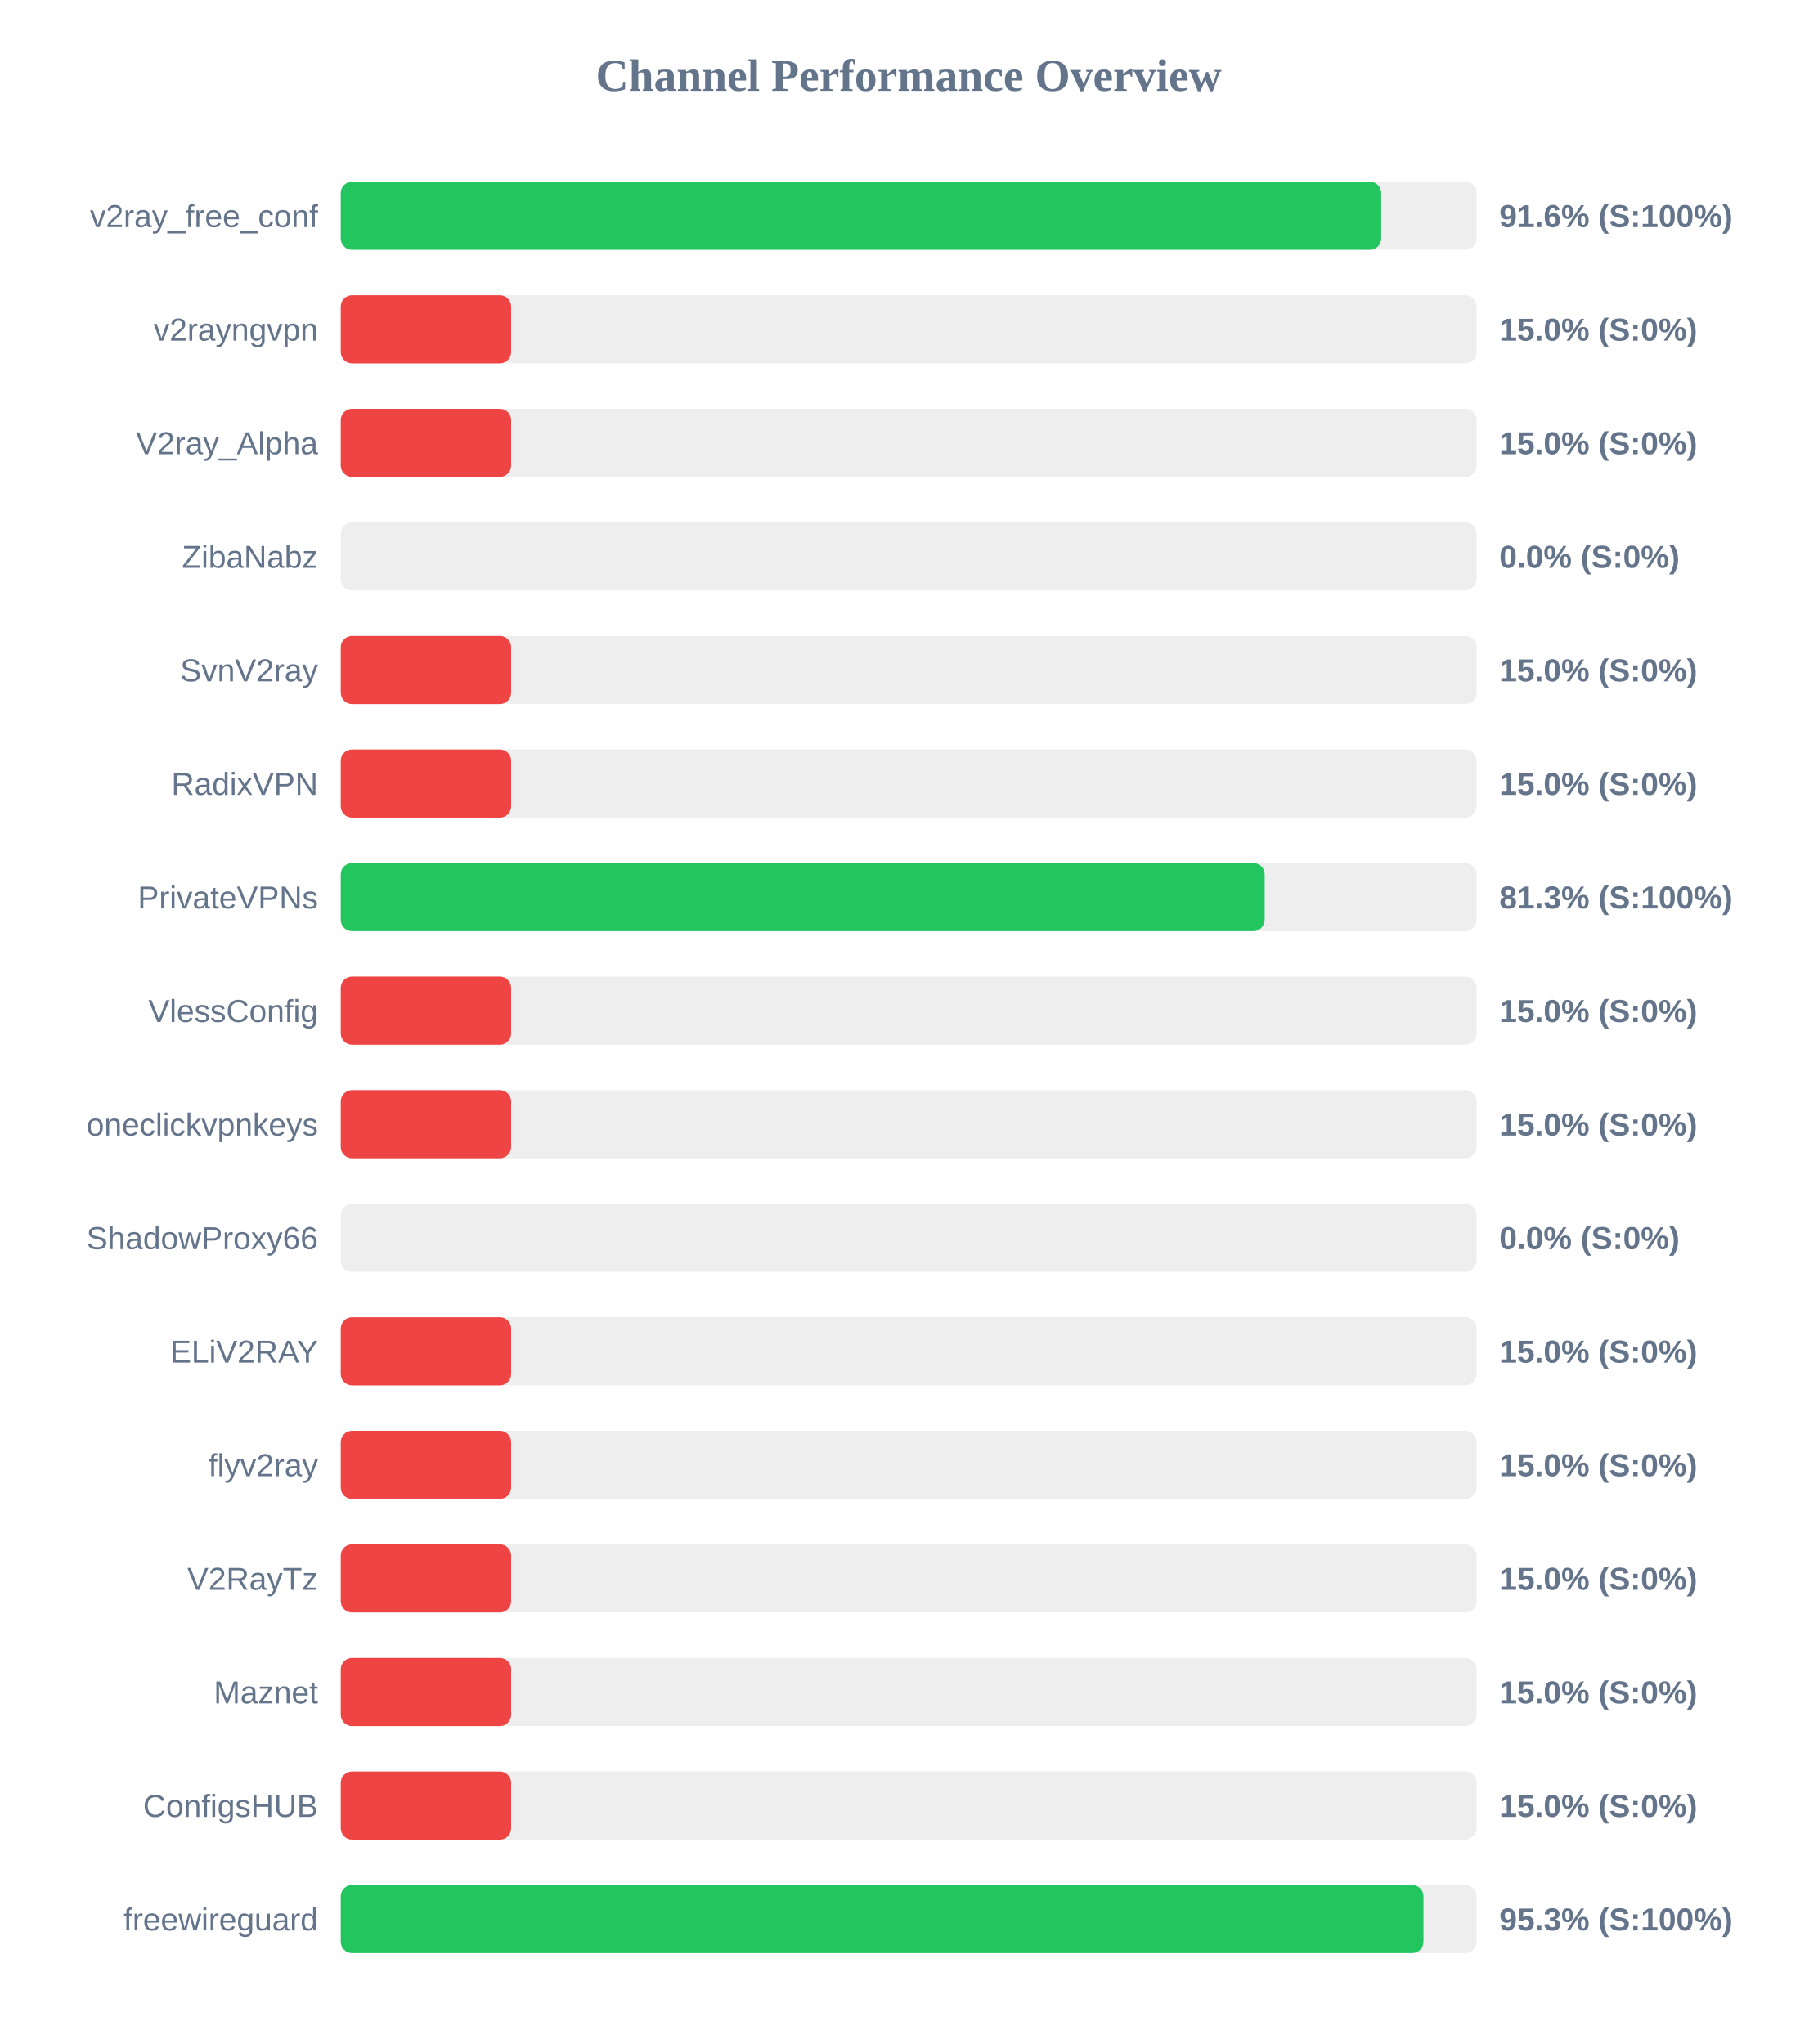
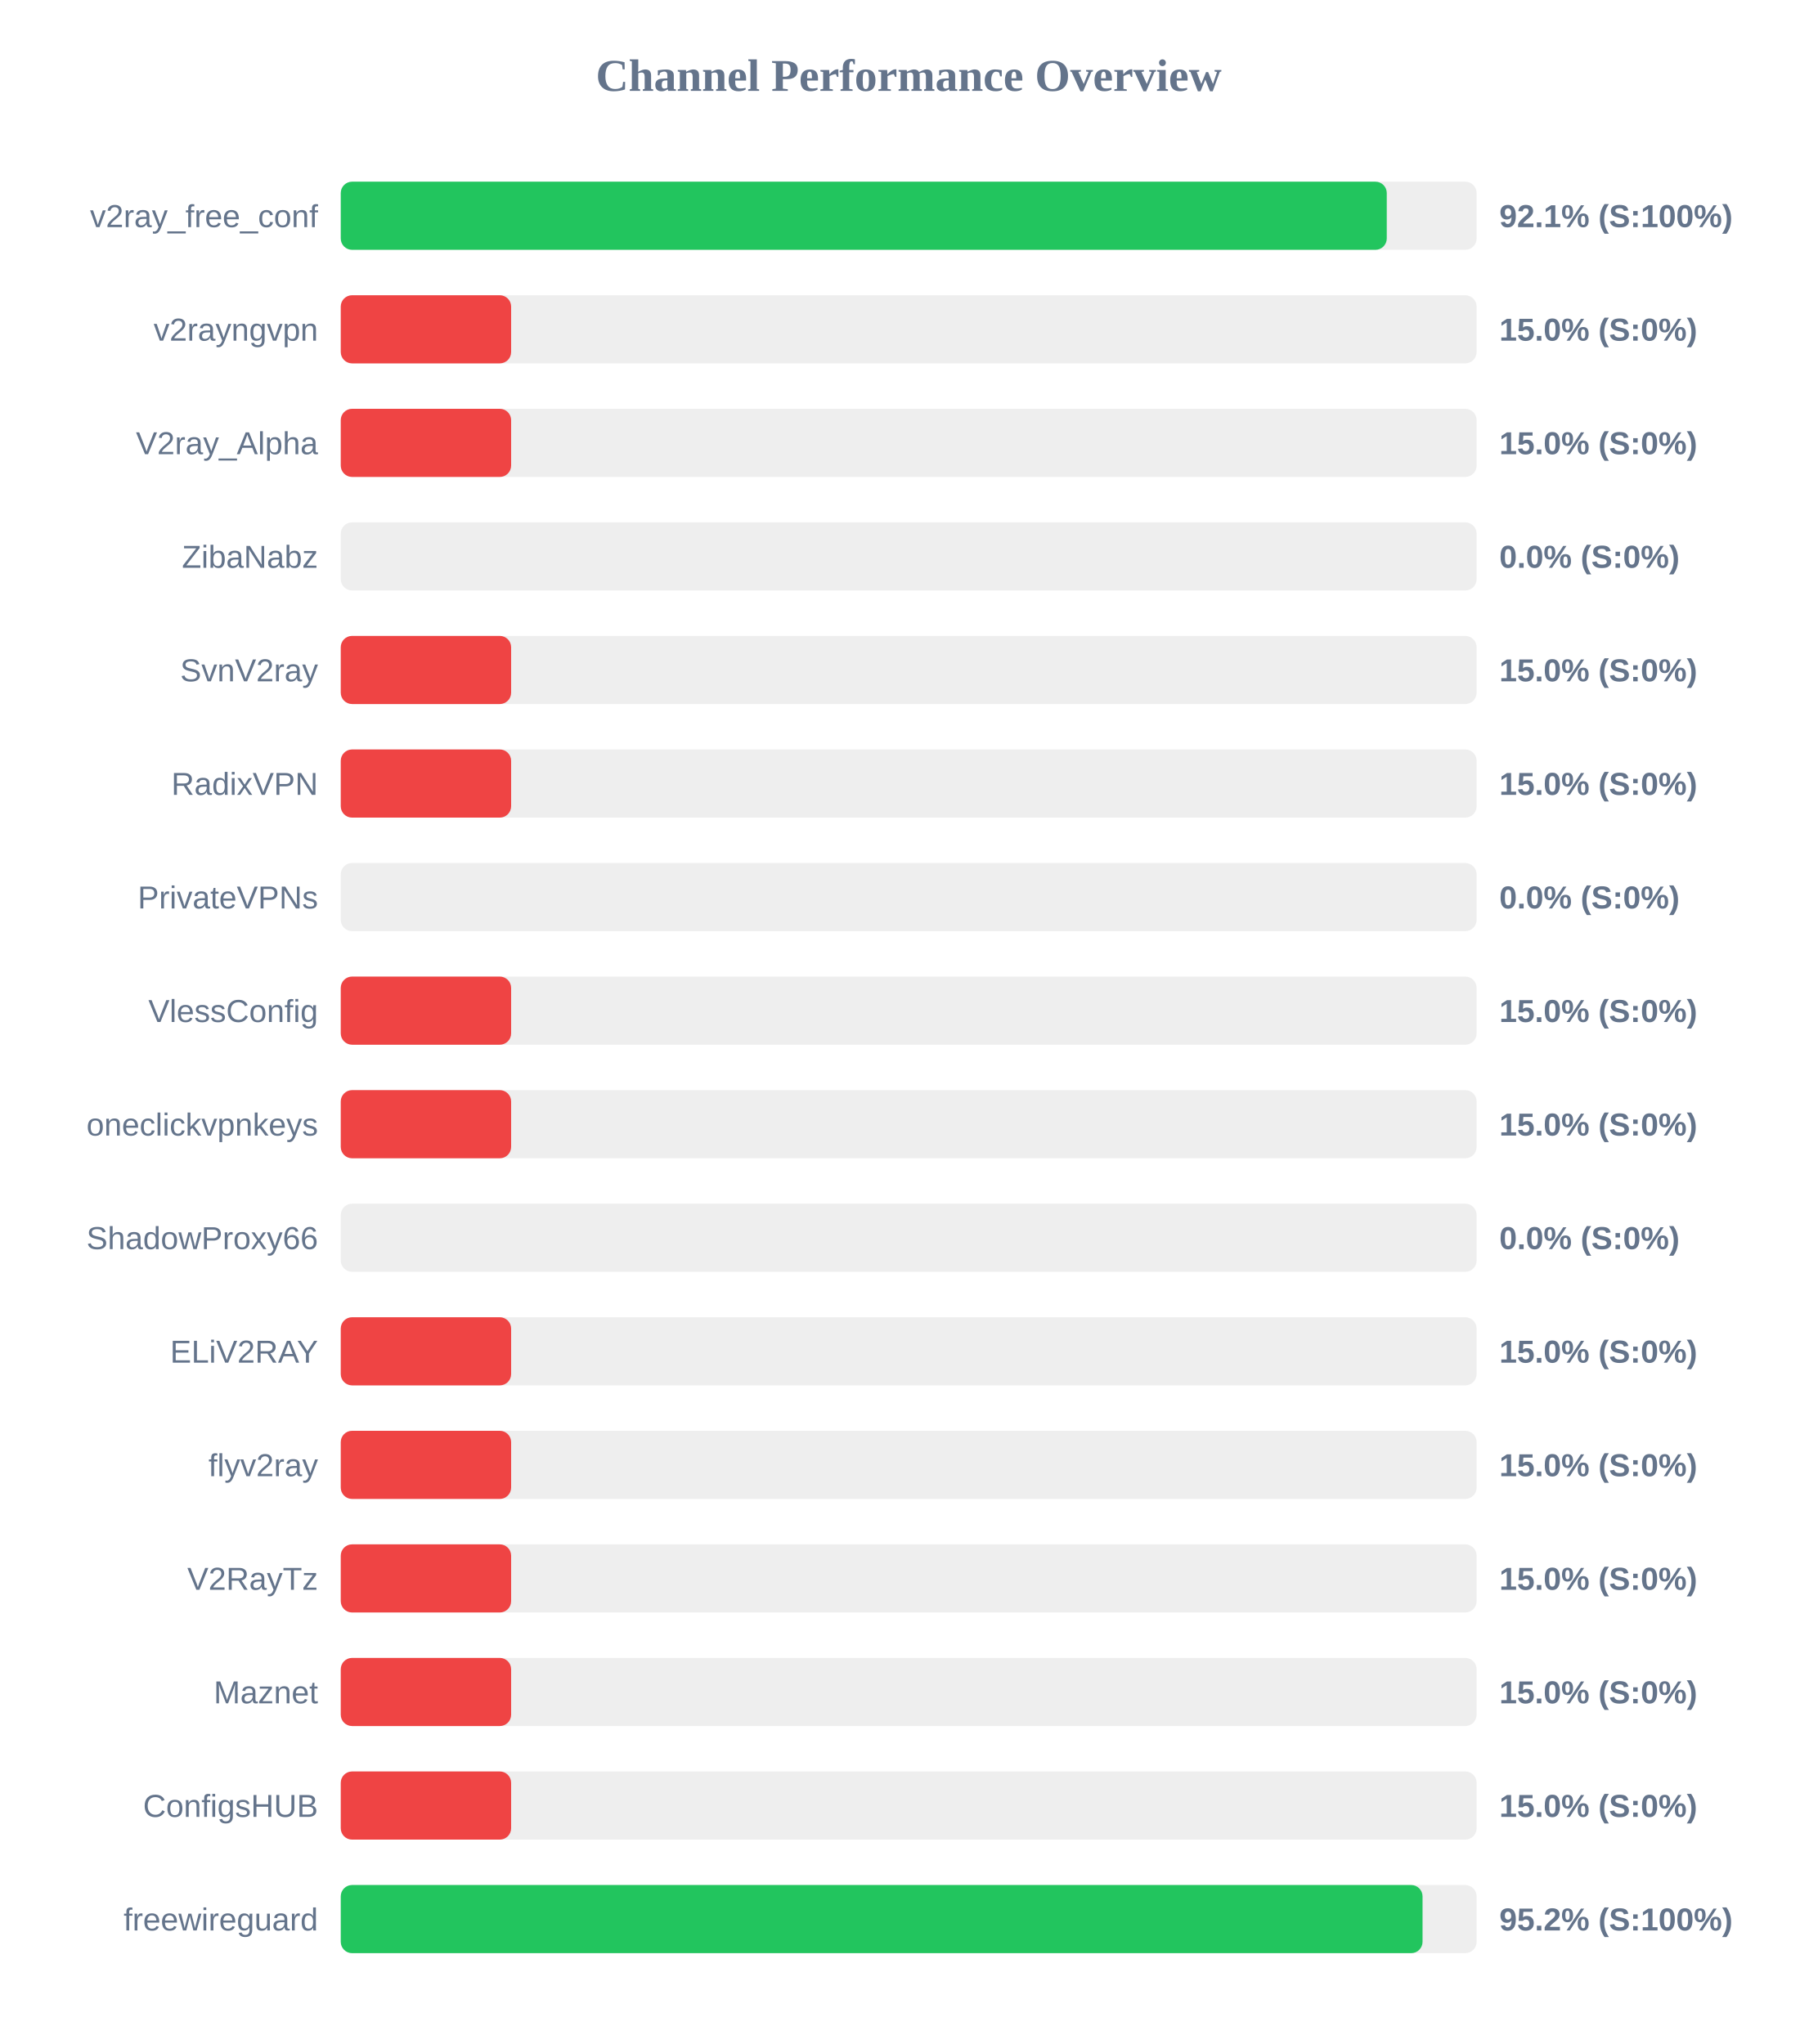
<svg xmlns="http://www.w3.org/2000/svg" width="800" height="900" version="1.1">
  <style>
        .row { font: 14px Arial; fill: #64748b; }
        .score { font: bold 14px Arial; fill: #64748b; }
    </style>
  <text x="400" y="40" text-anchor="middle" font-size="20px" font-weight="bold" fill="#64748b">Channel Performance Overview</text>
  <rect x="150" y="80" width="500" height="30" fill="#eee" rx="5" />
-   <rect x="150" y="80" width="458.0" height="30" fill="#22c55e" rx="5" />
+   <rect x="150" y="80" width="460.45" height="30" fill="#22c55e" rx="5" />
  <text x="140" y="100" text-anchor="end" class="row">v2ray_free_conf</text>
-   <text x="660" y="100" text-anchor="start" class="score">91.6% (S:100%)</text>
+   <text x="660" y="100" text-anchor="start" class="score">92.1% (S:100%)</text>
  <rect x="150" y="130" width="500" height="30" fill="#eee" rx="5" />
  <rect x="150" y="130" width="75.0" height="30" fill="#ef4444" rx="5" />
  <text x="140" y="150" text-anchor="end" class="row">v2rayngvpn</text>
  <text x="660" y="150" text-anchor="start" class="score">15.0% (S:0%)</text>
  <rect x="150" y="180" width="500" height="30" fill="#eee" rx="5" />
  <rect x="150" y="180" width="75.0" height="30" fill="#ef4444" rx="5" />
  <text x="140" y="200" text-anchor="end" class="row">V2ray_Alpha</text>
  <text x="660" y="200" text-anchor="start" class="score">15.0% (S:0%)</text>
  <rect x="150" y="230" width="500" height="30" fill="#eee" rx="5" />
  <rect x="150" y="230" width="0.0" height="30" fill="#ef4444" rx="5" />
  <text x="140" y="250" text-anchor="end" class="row">ZibaNabz</text>
  <text x="660" y="250" text-anchor="start" class="score">0.0% (S:0%)</text>
  <rect x="150" y="280" width="500" height="30" fill="#eee" rx="5" />
  <rect x="150" y="280" width="75.0" height="30" fill="#ef4444" rx="5" />
  <text x="140" y="300" text-anchor="end" class="row">SvnV2ray</text>
  <text x="660" y="300" text-anchor="start" class="score">15.0% (S:0%)</text>
  <rect x="150" y="330" width="500" height="30" fill="#eee" rx="5" />
  <rect x="150" y="330" width="75.0" height="30" fill="#ef4444" rx="5" />
  <text x="140" y="350" text-anchor="end" class="row">RadixVPN</text>
  <text x="660" y="350" text-anchor="start" class="score">15.0% (S:0%)</text>
  <rect x="150" y="380" width="500" height="30" fill="#eee" rx="5" />
-   <rect x="150" y="380" width="406.7" height="30" fill="#22c55e" rx="5" />
+   <rect x="150" y="380" width="0.0" height="30" fill="#ef4444" rx="5" />
  <text x="140" y="400" text-anchor="end" class="row">PrivateVPNs</text>
-   <text x="660" y="400" text-anchor="start" class="score">81.3% (S:100%)</text>
+   <text x="660" y="400" text-anchor="start" class="score">0.0% (S:0%)</text>
  <rect x="150" y="430" width="500" height="30" fill="#eee" rx="5" />
  <rect x="150" y="430" width="75.0" height="30" fill="#ef4444" rx="5" />
  <text x="140" y="450" text-anchor="end" class="row">VlessConfig</text>
  <text x="660" y="450" text-anchor="start" class="score">15.0% (S:0%)</text>
  <rect x="150" y="480" width="500" height="30" fill="#eee" rx="5" />
  <rect x="150" y="480" width="75.0" height="30" fill="#ef4444" rx="5" />
  <text x="140" y="500" text-anchor="end" class="row">oneclickvpnkeys</text>
  <text x="660" y="500" text-anchor="start" class="score">15.0% (S:0%)</text>
  <rect x="150" y="530" width="500" height="30" fill="#eee" rx="5" />
  <rect x="150" y="530" width="0.0" height="30" fill="#ef4444" rx="5" />
  <text x="140" y="550" text-anchor="end" class="row">ShadowProxy66</text>
  <text x="660" y="550" text-anchor="start" class="score">0.0% (S:0%)</text>
  <rect x="150" y="580" width="500" height="30" fill="#eee" rx="5" />
  <rect x="150" y="580" width="75.0" height="30" fill="#ef4444" rx="5" />
  <text x="140" y="600" text-anchor="end" class="row">ELiV2RAY</text>
  <text x="660" y="600" text-anchor="start" class="score">15.0% (S:0%)</text>
  <rect x="150" y="630" width="500" height="30" fill="#eee" rx="5" />
  <rect x="150" y="630" width="75.0" height="30" fill="#ef4444" rx="5" />
  <text x="140" y="650" text-anchor="end" class="row">flyv2ray</text>
  <text x="660" y="650" text-anchor="start" class="score">15.0% (S:0%)</text>
  <rect x="150" y="680" width="500" height="30" fill="#eee" rx="5" />
  <rect x="150" y="680" width="75.0" height="30" fill="#ef4444" rx="5" />
  <text x="140" y="700" text-anchor="end" class="row">V2RayTz</text>
  <text x="660" y="700" text-anchor="start" class="score">15.0% (S:0%)</text>
  <rect x="150" y="730" width="500" height="30" fill="#eee" rx="5" />
  <rect x="150" y="730" width="75.0" height="30" fill="#ef4444" rx="5" />
  <text x="140" y="750" text-anchor="end" class="row">Maznet</text>
  <text x="660" y="750" text-anchor="start" class="score">15.0% (S:0%)</text>
  <rect x="150" y="780" width="500" height="30" fill="#eee" rx="5" />
  <rect x="150" y="780" width="75.0" height="30" fill="#ef4444" rx="5" />
  <text x="140" y="800" text-anchor="end" class="row">ConfigsHUB</text>
  <text x="660" y="800" text-anchor="start" class="score">15.0% (S:0%)</text>
  <rect x="150" y="830" width="500" height="30" fill="#eee" rx="5" />
-   <rect x="150" y="830" width="476.6" height="30" fill="#22c55e" rx="5" />
+   <rect x="150" y="830" width="476.2" height="30" fill="#22c55e" rx="5" />
  <text x="140" y="850" text-anchor="end" class="row">freewireguard</text>
-   <text x="660" y="850" text-anchor="start" class="score">95.3% (S:100%)</text>
+   <text x="660" y="850" text-anchor="start" class="score">95.2% (S:100%)</text>
</svg>
